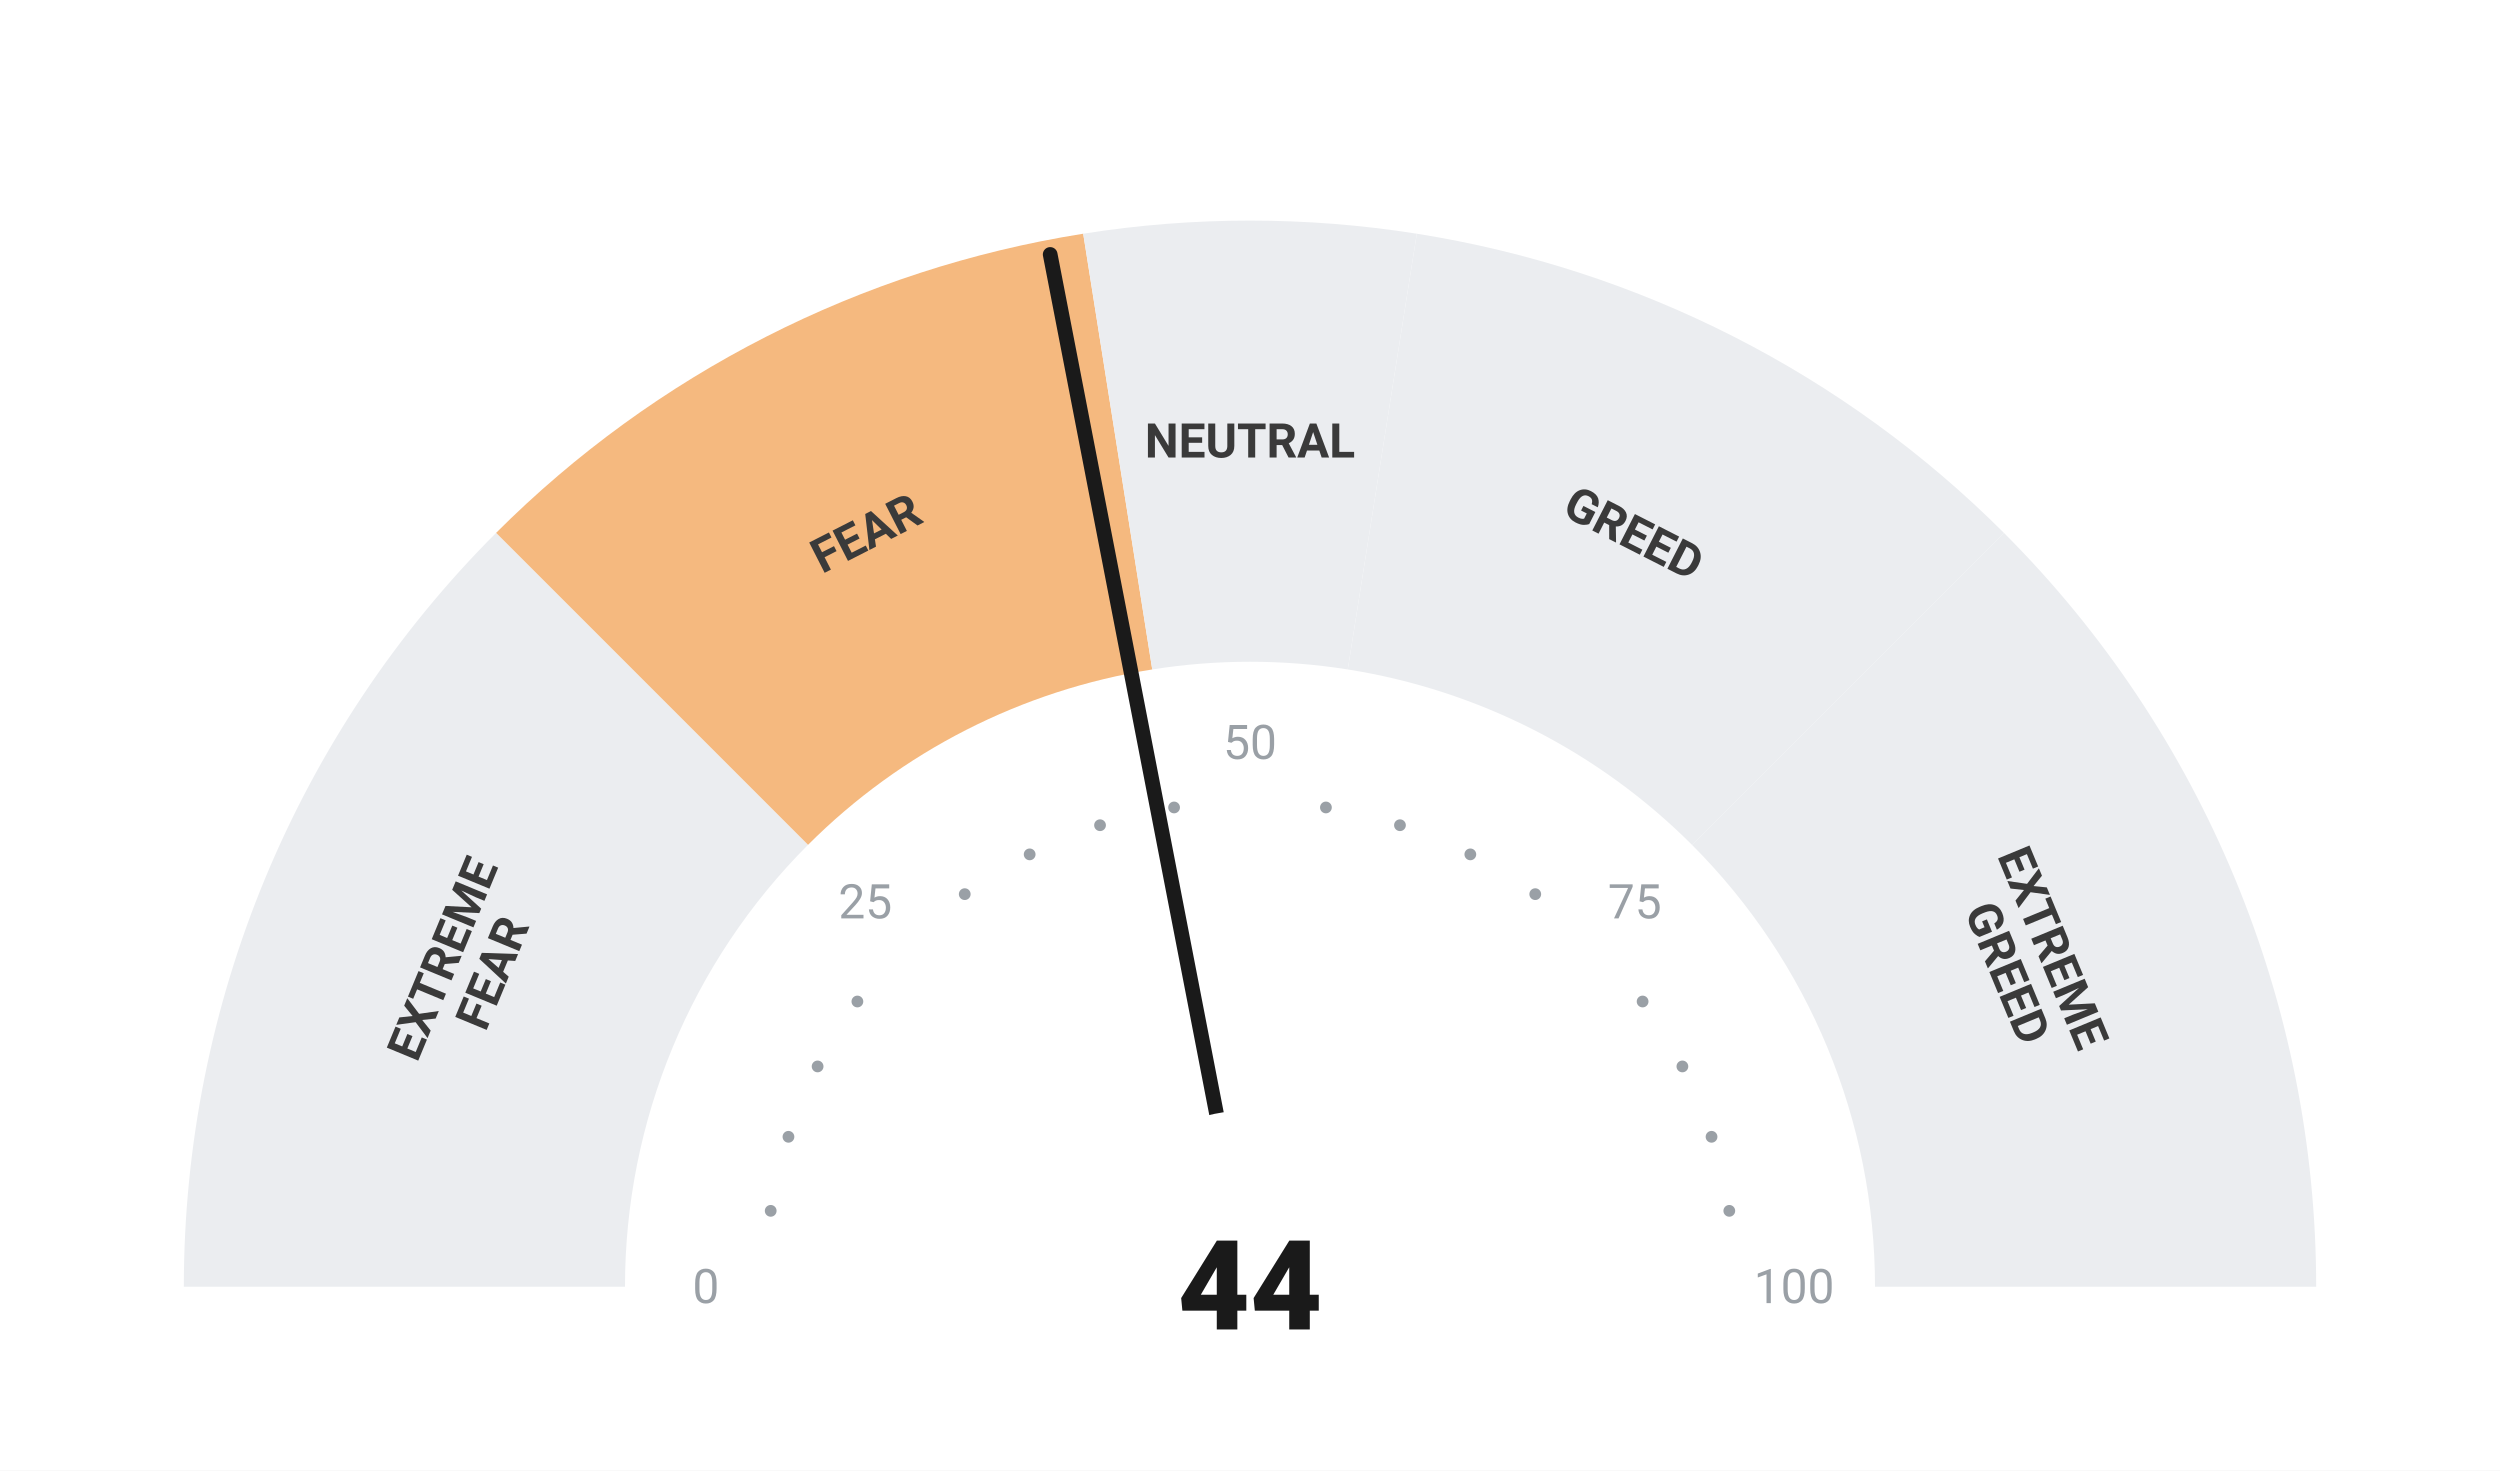
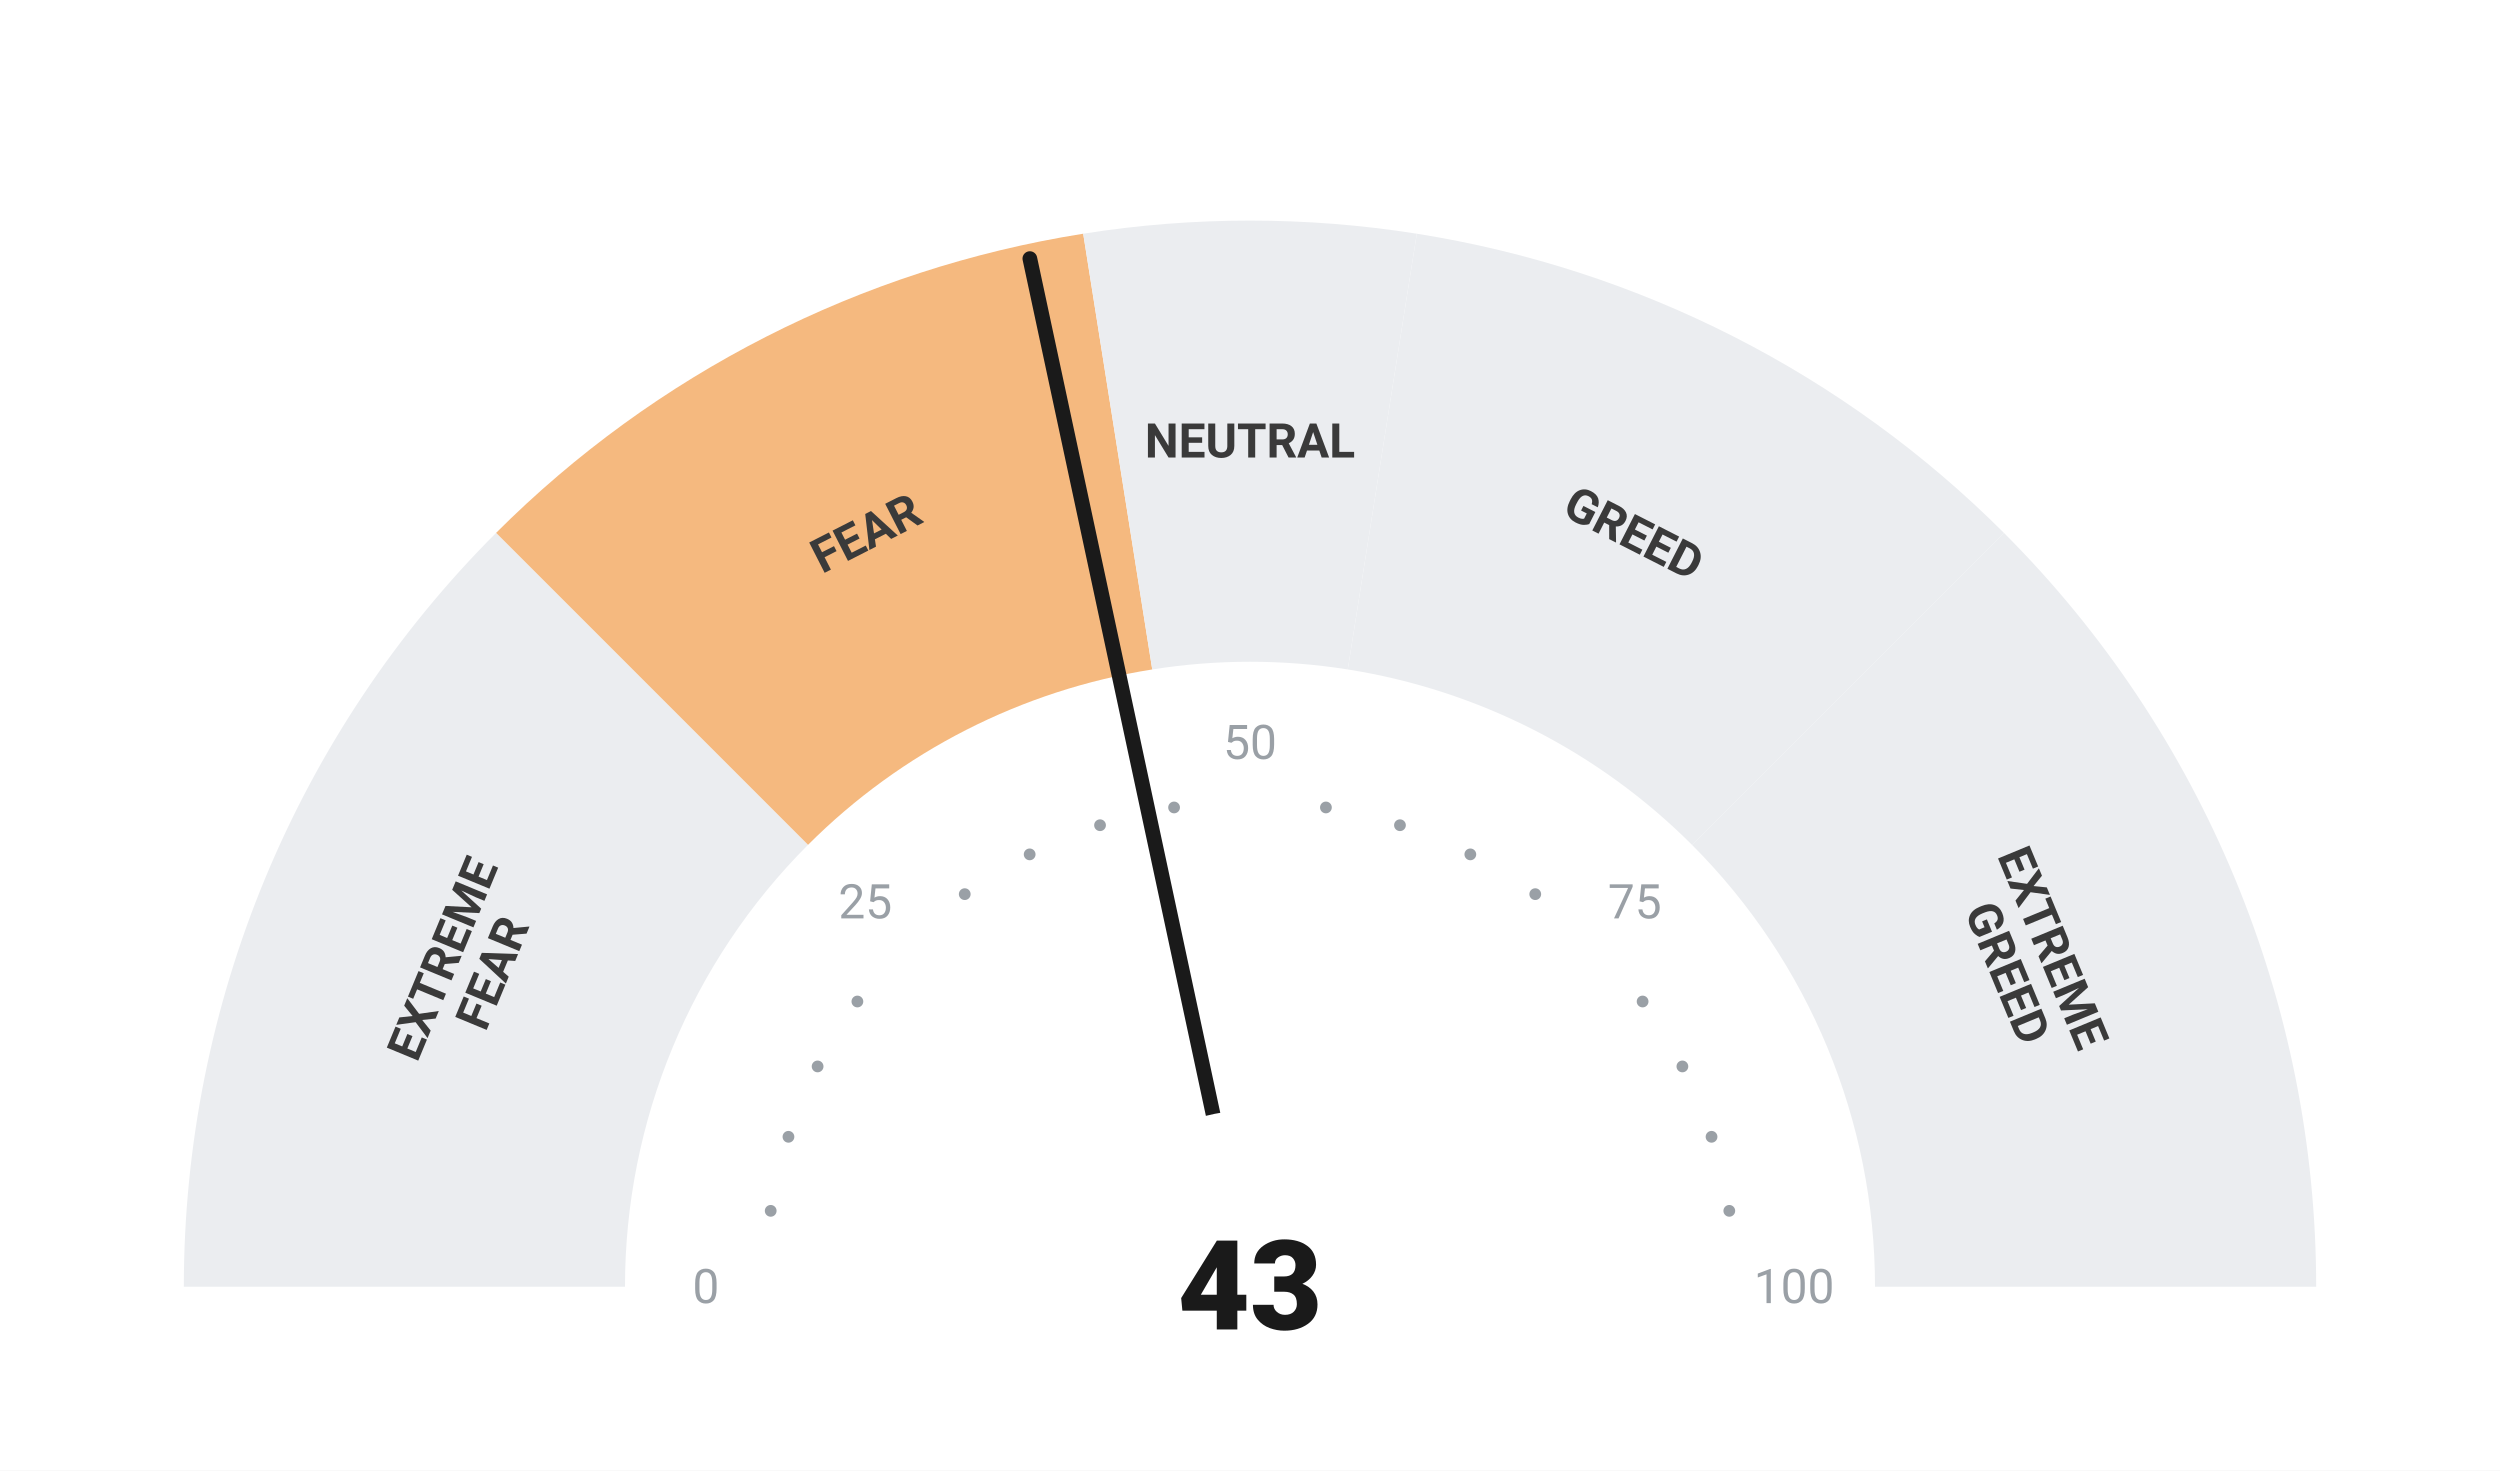
<svg xmlns="http://www.w3.org/2000/svg" viewBox="0 0 680 400" width="680" height="400">
  <rect width="680" height="400" fill="#ffffff" />
  <path d="M 50.00 350.00 A 290 290 0 0 1 134.94 144.94 L 219.79 229.79 A 170 170 0 0 0 170.00 350.00 Z" fill="#ebedf0" />
  <path d="M 134.94 144.94 A 290 290 0 0 1 294.63 63.57 L 313.41 182.09 A 170 170 0 0 0 219.79 229.79 Z" fill="#F5B97F" />
  <path d="M 294.63 63.57 A 290 290 0 0 1 385.37 63.57 L 366.59 182.09 A 170 170 0 0 0 313.41 182.09 Z" fill="#ebedf0" />
  <path d="M 385.37 63.57 A 290 290 0 0 1 545.06 144.94 L 460.21 229.79 A 170 170 0 0 0 366.59 182.09 Z" fill="#ebedf0" />
  <path d="M 545.06 144.94 A 290 290 0 0 1 630.00 350.00 L 510.00 350.00 A 170 170 0 0 0 460.21 229.79 Z" fill="#ebedf0" />
  <circle cx="209.63" cy="329.35" r="1.6" fill="#9aa0a6" />
  <circle cx="214.46" cy="309.21" r="1.6" fill="#9aa0a6" />
  <circle cx="222.39" cy="290.07" r="1.6" fill="#9aa0a6" />
  <circle cx="233.21" cy="272.41" r="1.6" fill="#9aa0a6" />
  <circle cx="262.41" cy="243.21" r="1.6" fill="#9aa0a6" />
  <circle cx="280.07" cy="232.39" r="1.6" fill="#9aa0a6" />
  <circle cx="299.21" cy="224.46" r="1.6" fill="#9aa0a6" />
  <circle cx="319.35" cy="219.63" r="1.6" fill="#9aa0a6" />
  <circle cx="360.65" cy="219.63" r="1.6" fill="#9aa0a6" />
  <circle cx="380.79" cy="224.46" r="1.6" fill="#9aa0a6" />
  <circle cx="399.93" cy="232.39" r="1.6" fill="#9aa0a6" />
  <circle cx="417.59" cy="243.21" r="1.6" fill="#9aa0a6" />
  <circle cx="446.79" cy="272.41" r="1.6" fill="#9aa0a6" />
  <circle cx="457.61" cy="290.07" r="1.6" fill="#9aa0a6" />
  <circle cx="465.54" cy="309.21" r="1.6" fill="#9aa0a6" />
  <circle cx="470.37" cy="329.35" r="1.6" fill="#9aa0a6" />
  <text x="192.00" y="350.00" text-anchor="middle" dominant-baseline="central" font-family="-apple-system, BlinkMacSystemFont, 'Segoe UI', Roboto, sans-serif" font-size="13" font-weight="400" fill="#9aa0a6">0</text>
  <text x="235.35" y="245.35" text-anchor="middle" dominant-baseline="central" font-family="-apple-system, BlinkMacSystemFont, 'Segoe UI', Roboto, sans-serif" font-size="13" font-weight="400" fill="#9aa0a6">25</text>
  <text x="340.00" y="202.00" text-anchor="middle" dominant-baseline="central" font-family="-apple-system, BlinkMacSystemFont, 'Segoe UI', Roboto, sans-serif" font-size="13" font-weight="400" fill="#9aa0a6">50</text>
  <text x="444.65" y="245.35" text-anchor="middle" dominant-baseline="central" font-family="-apple-system, BlinkMacSystemFont, 'Segoe UI', Roboto, sans-serif" font-size="13" font-weight="400" fill="#9aa0a6">75</text>
  <text x="488.00" y="350.00" text-anchor="middle" dominant-baseline="central" font-family="-apple-system, BlinkMacSystemFont, 'Segoe UI', Roboto, sans-serif" font-size="13" font-weight="400" fill="#9aa0a6">100</text>
  <text transform="rotate(-67.50 127.51 261.98)" x="127.51" y="261.98" text-anchor="middle" dominant-baseline="central" font-family="-apple-system, BlinkMacSystemFont, 'Segoe UI', Roboto, sans-serif" font-size="13" font-weight="700" fill="#3a3a3a">
    <tspan x="127.51" dy="-7">EXTREME</tspan>
    <tspan x="127.51" dy="14">FEAR</tspan>
  </text>
  <text transform="rotate(-27.00 235.58 145.07)" x="235.58" y="145.07" text-anchor="middle" dominant-baseline="central" font-family="-apple-system, BlinkMacSystemFont, 'Segoe UI', Roboto, sans-serif" font-size="13" font-weight="700" fill="#3a3a3a">
    <tspan x="235.58" dy="0">FEAR</tspan>
  </text>
  <text transform="rotate(0.00 340.00 120.00)" x="340.00" y="120.00" text-anchor="middle" dominant-baseline="central" font-family="-apple-system, BlinkMacSystemFont, 'Segoe UI', Roboto, sans-serif" font-size="13" font-weight="700" fill="#3a3a3a">
    <tspan x="340.00" dy="0">NEUTRAL</tspan>
  </text>
  <text transform="rotate(27.00 444.42 145.07)" x="444.42" y="145.07" text-anchor="middle" dominant-baseline="central" font-family="-apple-system, BlinkMacSystemFont, 'Segoe UI', Roboto, sans-serif" font-size="13" font-weight="700" fill="#3a3a3a">
    <tspan x="444.42" dy="0">GREED</tspan>
  </text>
  <text transform="rotate(67.50 552.49 261.98)" x="552.49" y="261.98" text-anchor="middle" dominant-baseline="central" font-family="-apple-system, BlinkMacSystemFont, 'Segoe UI', Roboto, sans-serif" font-size="13" font-weight="700" fill="#3a3a3a">
    <tspan x="552.49" dy="-7">EXTREME</tspan>
    <tspan x="552.49" dy="14">GREED</tspan>
  </text>
-   <line x1="340" y1="350" x2="285.65" y2="69.21" stroke="#1a1a1a" stroke-width="4" stroke-linecap="round" />
+   <line x1="340" y1="350" x2="280.12" y2="70.34" stroke="#1a1a1a" stroke-width="4" stroke-linecap="round" />
  <circle cx="340" cy="350" r="48" fill="#ffffff" />
-   <text x="340" y="350" text-anchor="middle" dominant-baseline="central" font-family="-apple-system, BlinkMacSystemFont, 'Segoe UI', Roboto, sans-serif" font-size="34" font-weight="800" fill="#1a1a1a">44</text>
+   <text x="340" y="350" text-anchor="middle" dominant-baseline="central" font-family="-apple-system, BlinkMacSystemFont, 'Segoe UI', Roboto, sans-serif" font-size="34" font-weight="800" fill="#1a1a1a">43</text>
</svg>
